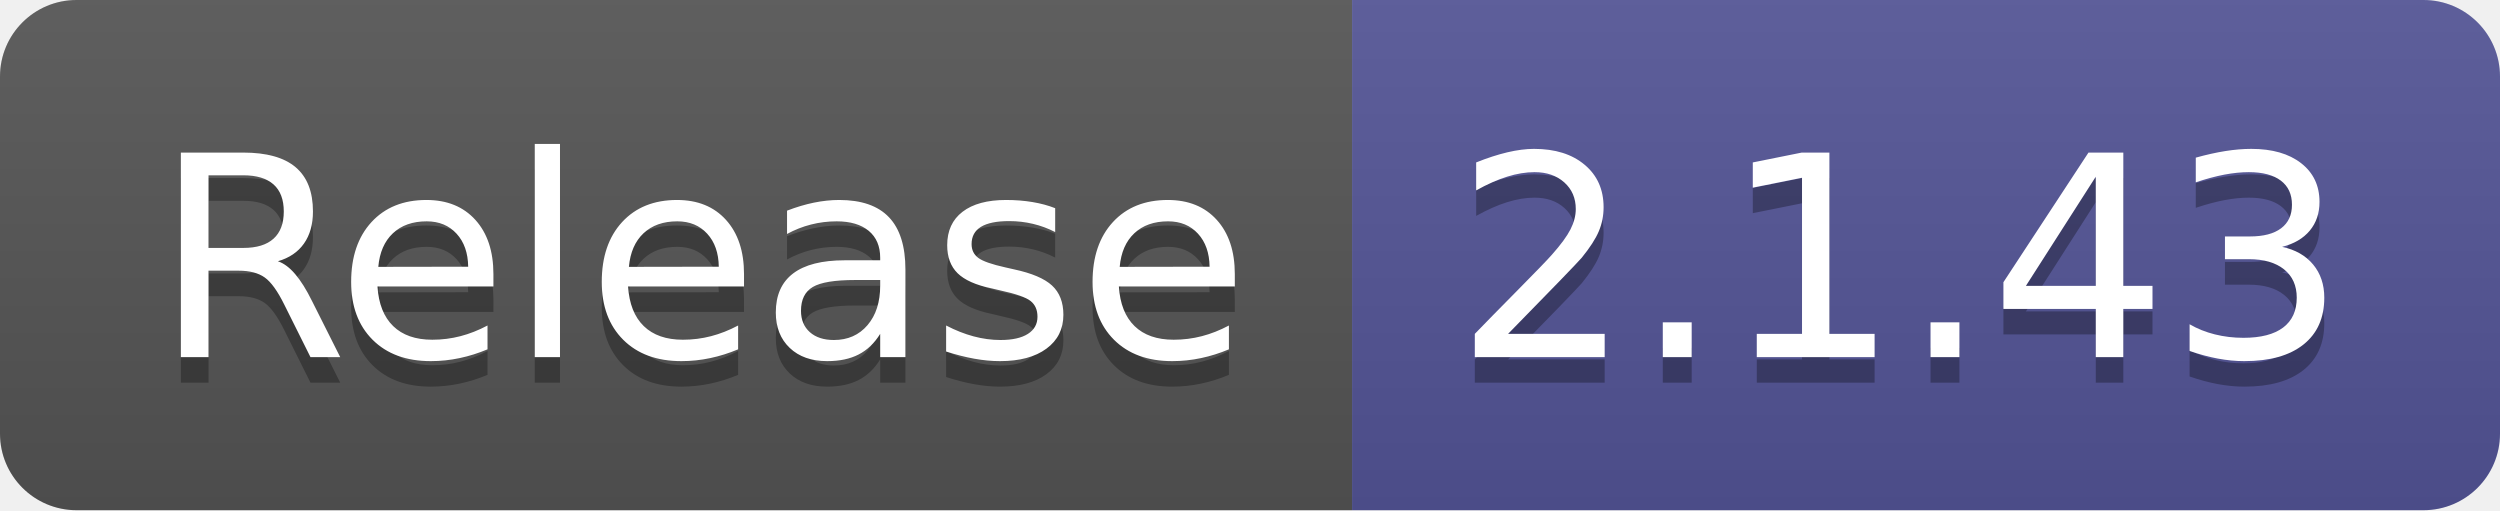
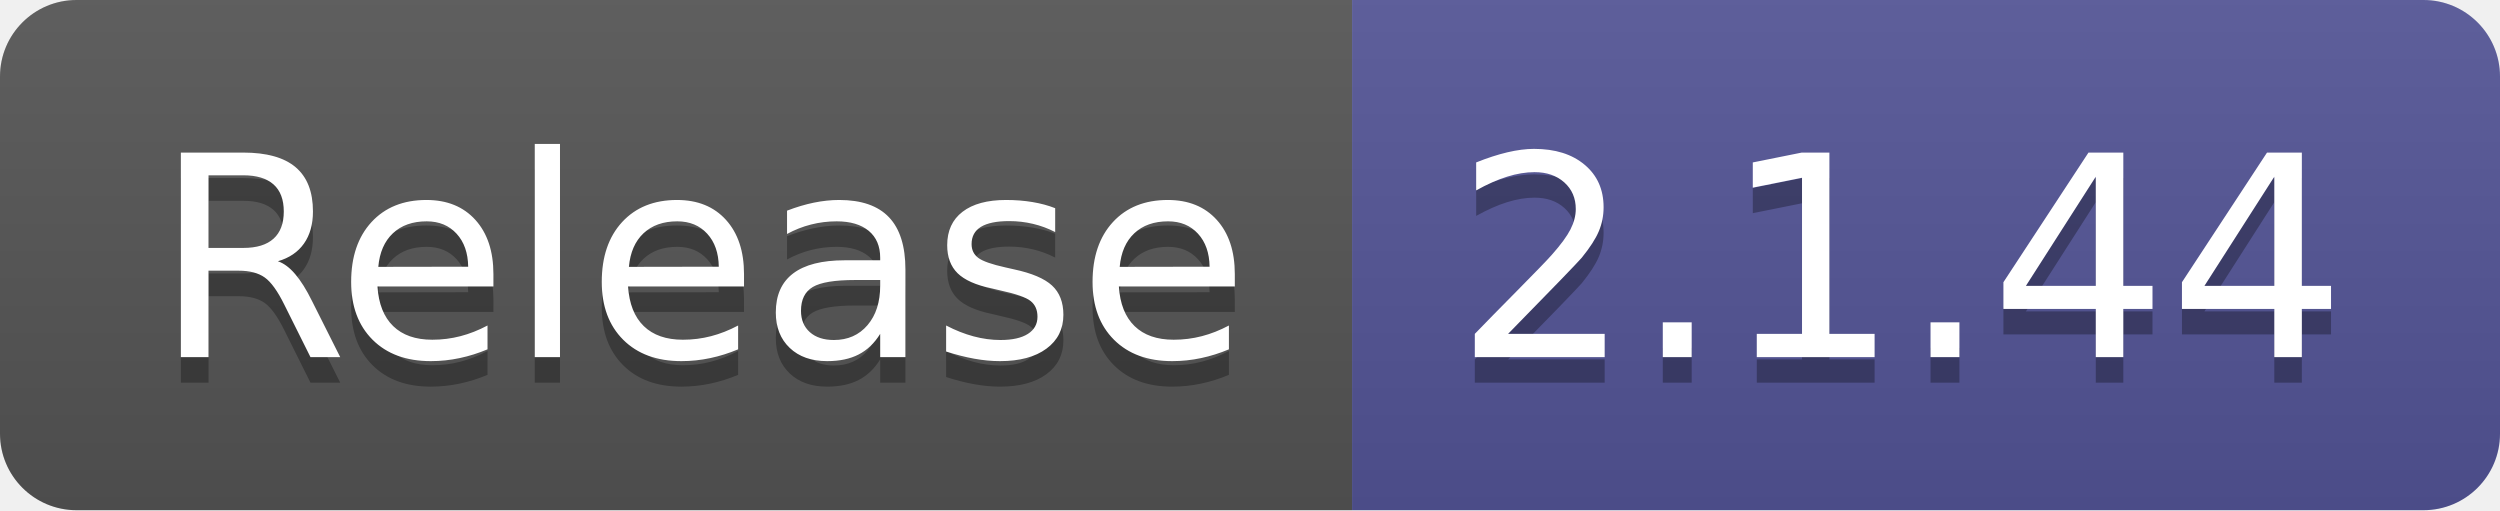
- <svg xmlns="http://www.w3.org/2000/svg" width="98" height="20" role="img" aria-label="Release: 2.1.43">
+ <svg xmlns="http://www.w3.org/2000/svg" width="98" height="20" role="img" aria-label="Release: 2.1.44">
  <linearGradient id="s" x2="0" y2="100%">
    <stop offset="0" stop-color="#bbb" stop-opacity=".1" />
    <stop offset="1" stop-opacity=".1" />
  </linearGradient>
  <clipPath id="r">
    <rect width="98" height="20" rx="3" fill="#fff" />
  </clipPath>
  <g clip-path="url(#r)">
    <rect width="53" height="20" fill="#555" />
    <rect x="53" width="45" height="20" fill="#535597" />
    <rect width="98" height="20" fill="url(#s)" />
  </g>
  <g fill="#fff" text-anchor="middle" font-family="Verdana,Geneva,DejaVu Sans,sans-serif" text-rendering="geometricPrecision" font-size="110">
    <text aria-hidden="true" x="275" y="150" fill="#010101" fill-opacity=".3" transform="scale(.1)" textLength="430">Release</text>
    <text x="275" y="140" transform="scale(.1)" fill="#fff" textLength="430">Release</text>
-     <text aria-hidden="true" x="745" y="150" fill="#010101" fill-opacity=".3" transform="scale(.1)" textLength="350">2.1.43</text>
-     <text x="745" y="140" transform="scale(.1)" fill="#fff" textLength="350">2.1.43</text>
+     <text aria-hidden="true" x="745" y="150" fill="#010101" fill-opacity=".3" transform="scale(.1)" textLength="350">2.1.44</text>
+     <text x="745" y="140" transform="scale(.1)" fill="#fff" textLength="350">2.1.44</text>
  </g>
</svg>
